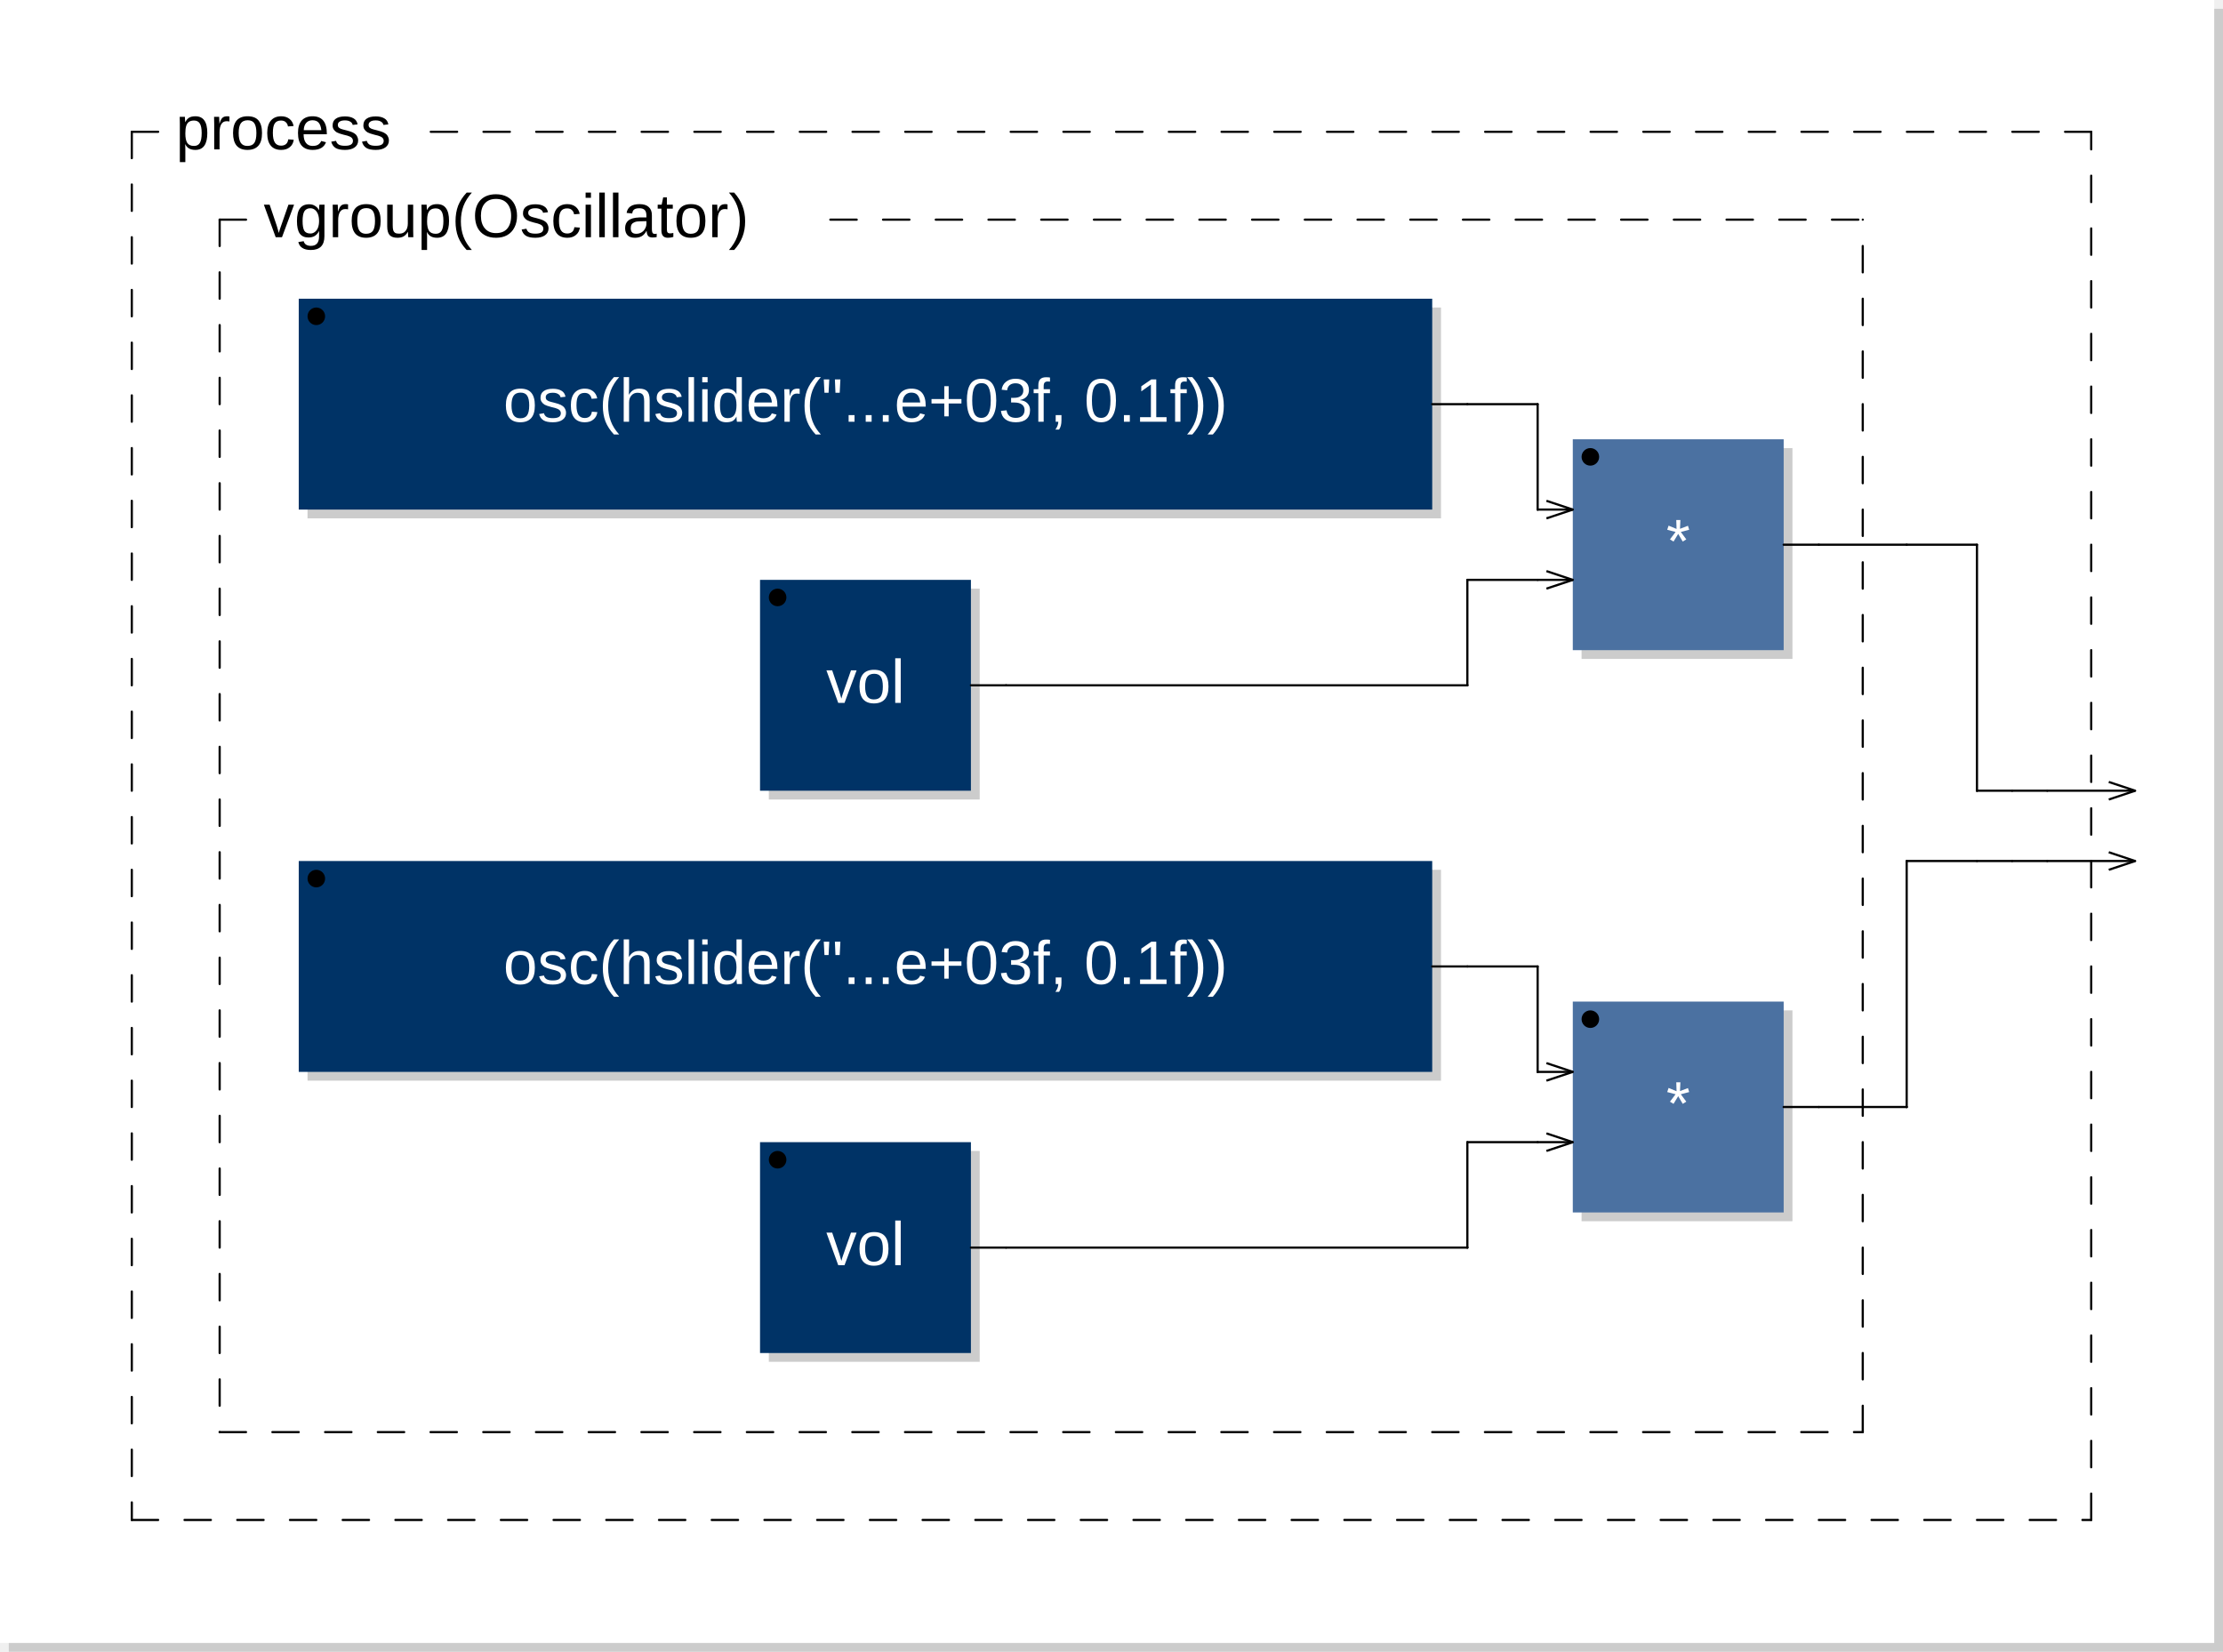
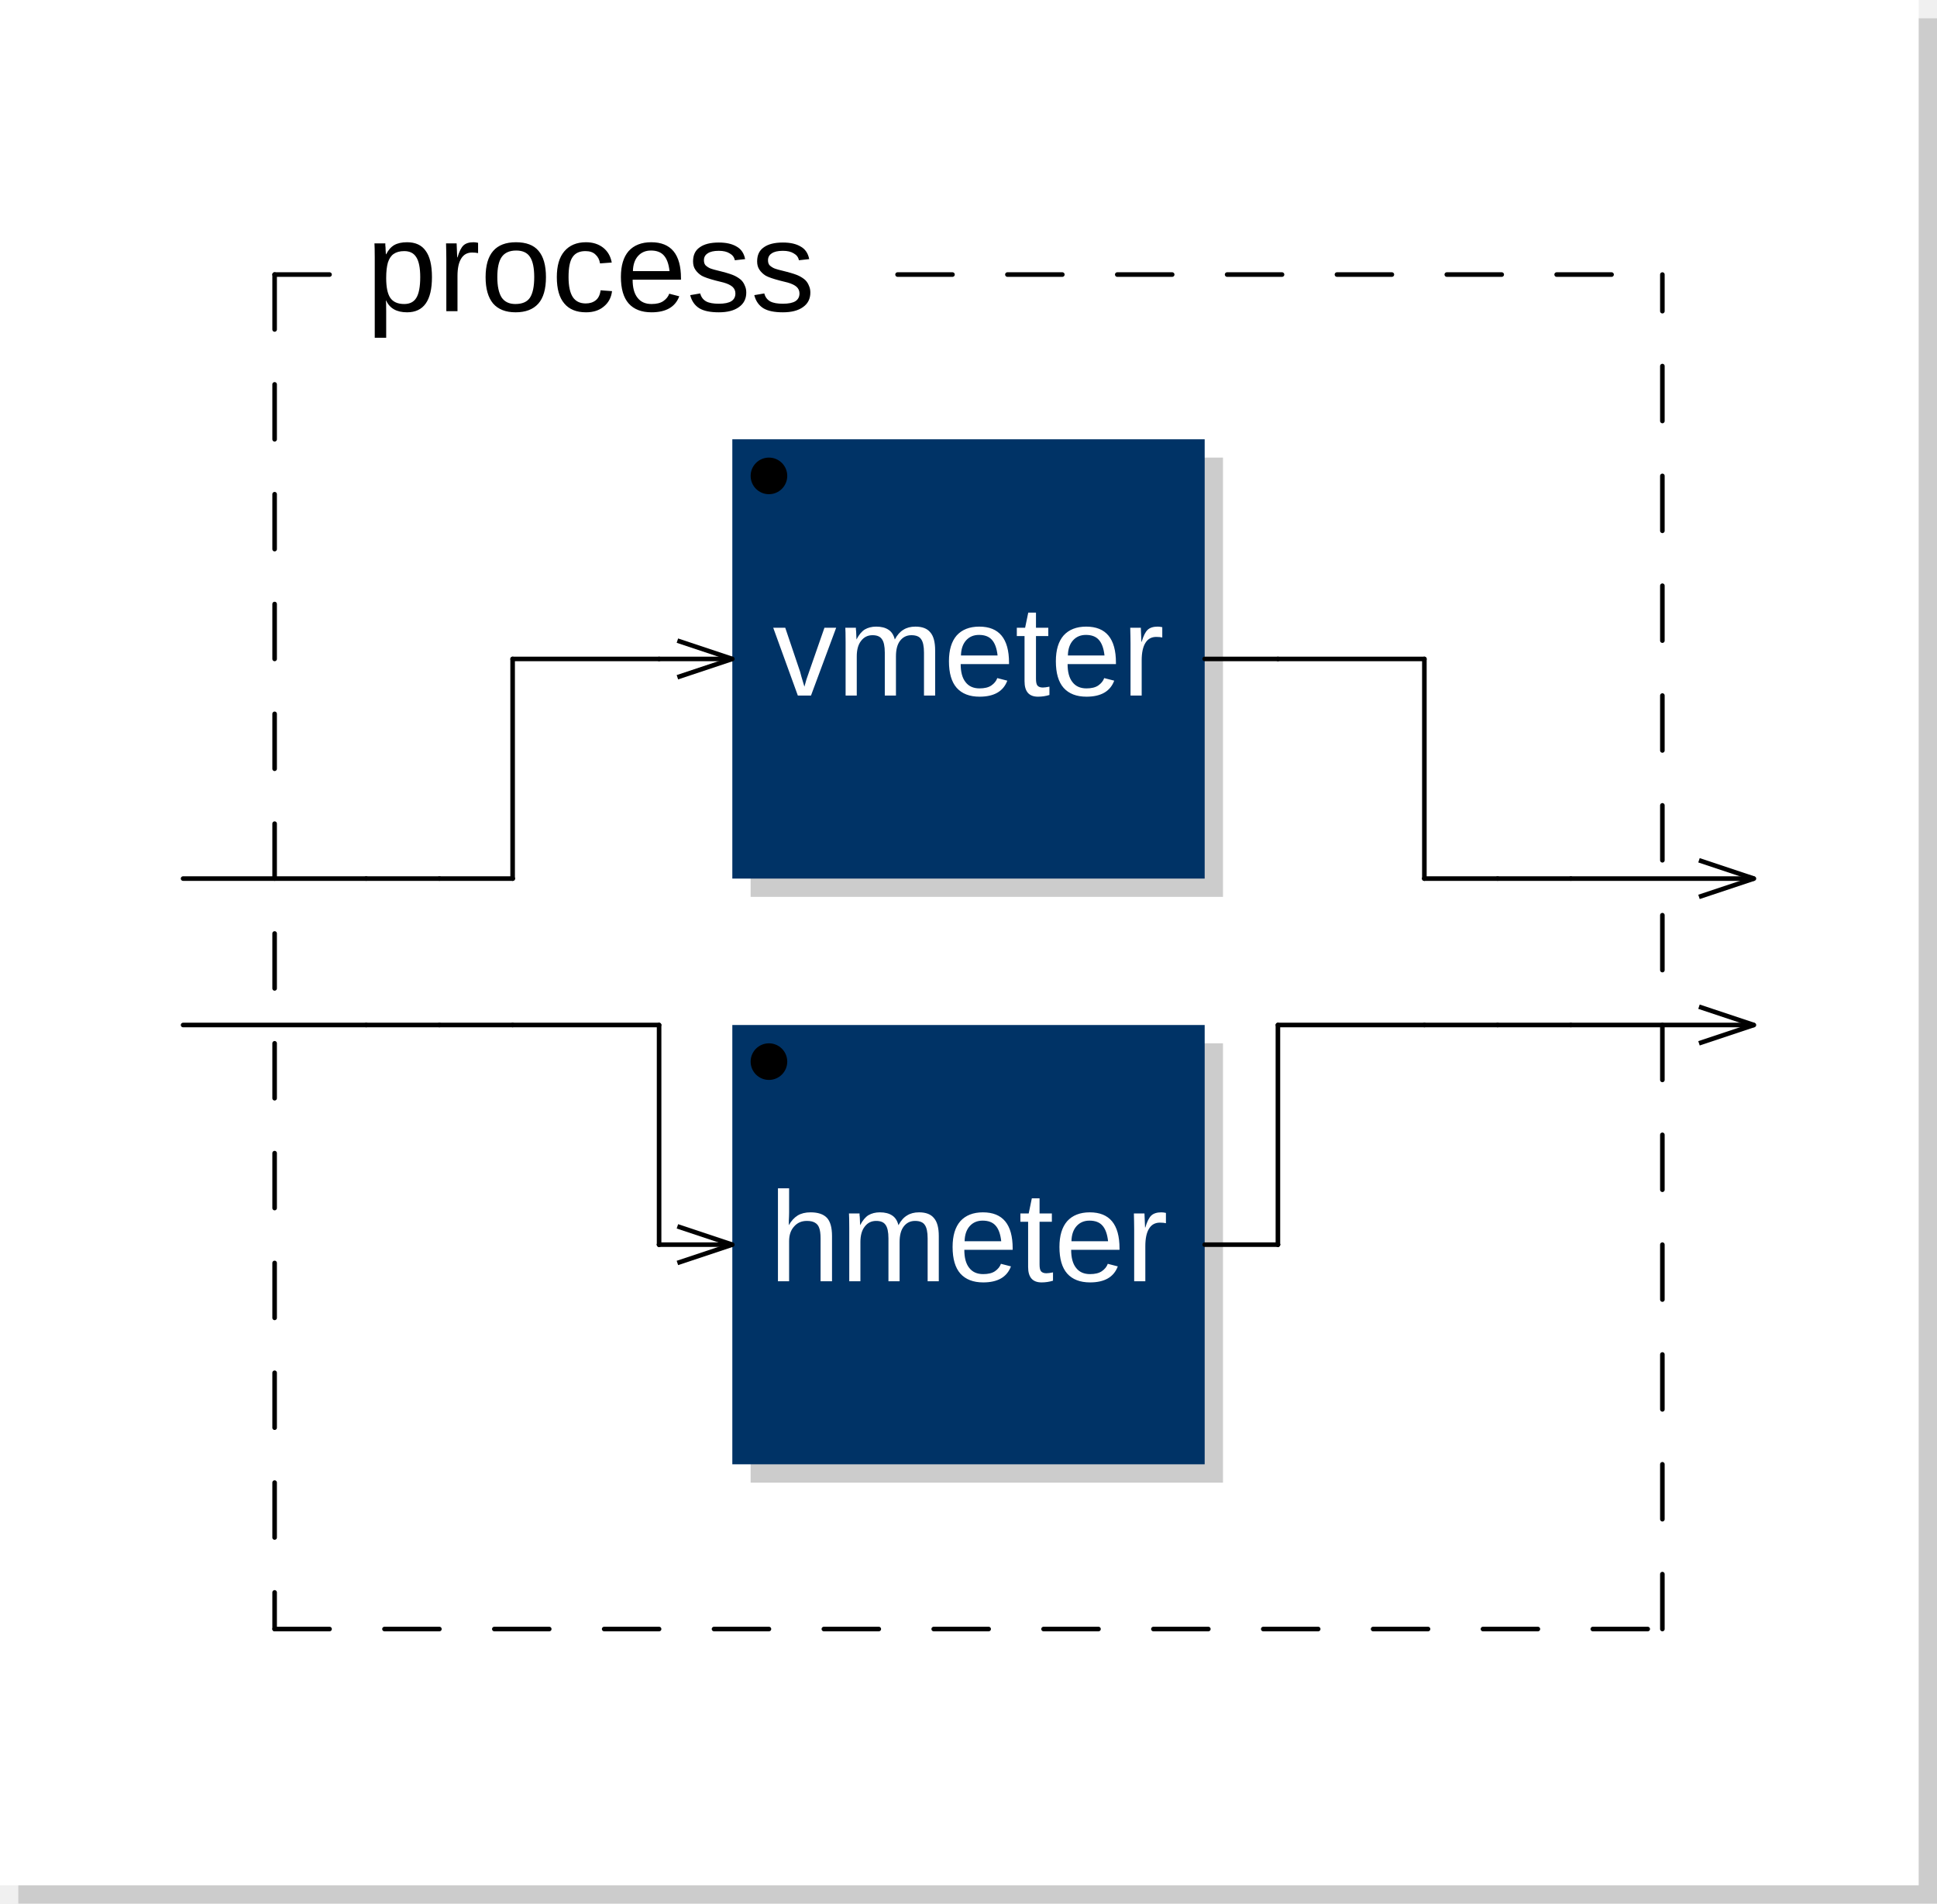
- <svg xmlns="http://www.w3.org/2000/svg" xmlns:xlink="http://www.w3.org/1999/xlink" viewBox="0 0 253 188" width="126.5mm" height="94mm" version="1.1">
-   <rect x="1" y="1" width="252" height="187" rx="0" ry="0" style="stroke:none;fill:#cccccc;" />
-   <rect x="0" y="0" width="252" height="187" rx="0" ry="0" style="stroke:none;fill:#ffffff;" />
+ <svg xmlns="http://www.w3.org/2000/svg" xmlns:xlink="http://www.w3.org/1999/xlink" viewBox="0 0 105.8 104" width="52.9mm" height="52mm" version="1.1">
+   <rect x="1" y="1" width="104.8" height="103" rx="0" ry="0" style="stroke:none;fill:#cccccc;" />
+   <rect x="0" y="0" width="104.8" height="103" rx="0" ry="0" style="stroke:none;fill:#ffffff;" />
  <text x="10" y="7" font-family="Arial" font-size="7" />
-   <a xlink:href="osc-0x15995dd10.svg">
-     <rect x="35" y="35" width="129" height="24" rx="0" ry="0" style="stroke:none;fill:#cccccc;" />
-     <rect x="34" y="34" width="129" height="24" rx="0" ry="0" style="stroke:none;fill:#003366;" />
+   <a xlink:href="vmeter-0x11e69d670.svg">
+     <rect x="41" y="25" width="25.8" height="24" rx="0" ry="0" style="stroke:none;fill:#cccccc;" />
+     <rect x="40" y="24" width="25.8" height="24" rx="0" ry="0" style="stroke:none;fill:#003366;" />
  </a>
-   <a xlink:href="osc-0x15995dd10.svg">
-     <text x="98.5" y="48" font-family="Arial" font-size="7" text-anchor="middle" fill="#FFFFFF">osc(hslider("...e+03f, 0.1f))</text>
+   <a xlink:href="vmeter-0x11e69d670.svg">
+     <text x="52.9" y="38" font-family="Arial" font-size="7" text-anchor="middle" fill="#FFFFFF">vmeter</text>
  </a>
-   <circle cx="36" cy="36" r="1" />
-   <a xlink:href="vol-0x159963470.svg">
-     <rect x="87.5" y="67" width="24" height="24" rx="0" ry="0" style="stroke:none;fill:#cccccc;" />
-     <rect x="86.5" y="66" width="24" height="24" rx="0" ry="0" style="stroke:none;fill:#003366;" />
+   <circle cx="42" cy="26" r="1" />
+   <line x1="37" y1="35" x2="40" y2="36" transform="rotate(0,40,36)" style="stroke: black; stroke-width:0.25;" />
+   <line x1="37" y1="37" x2="40" y2="36" transform="rotate(0,40,36)" style="stroke: black; stroke-width:0.25;" />
+   <a xlink:href="hmeter-0x11e69f310.svg">
+     <rect x="41" y="57" width="25.8" height="24" rx="0" ry="0" style="stroke:none;fill:#cccccc;" />
+     <rect x="40" y="56" width="25.8" height="24" rx="0" ry="0" style="stroke:none;fill:#003366;" />
  </a>
-   <a xlink:href="vol-0x159963470.svg">
-     <text x="98.5" y="80" font-family="Arial" font-size="7" text-anchor="middle" fill="#FFFFFF">vol</text>
+   <a xlink:href="hmeter-0x11e69f310.svg">
+     <text x="52.9" y="70" font-family="Arial" font-size="7" text-anchor="middle" fill="#FFFFFF">hmeter</text>
  </a>
-   <circle cx="88.5" cy="68" r="1" />
-   <rect x="180" y="51" width="24" height="24" rx="0" ry="0" style="stroke:none;fill:#cccccc;" />
-   <rect x="179" y="50" width="24" height="24" rx="0" ry="0" style="stroke:none;fill:#4B71A1;" />
-   <text x="191" y="64" font-family="Arial" font-size="7" text-anchor="middle" fill="#FFFFFF">*</text>
-   <circle cx="181" cy="52" r="1" />
-   <line x1="176" y1="57" x2="179" y2="58" transform="rotate(0,179,58)" style="stroke: black; stroke-width:0.25;" />
-   <line x1="176" y1="59" x2="179" y2="58" transform="rotate(0,179,58)" style="stroke: black; stroke-width:0.25;" />
-   <line x1="176" y1="65" x2="179" y2="66" transform="rotate(0,179,66)" style="stroke: black; stroke-width:0.25;" />
-   <line x1="176" y1="67" x2="179" y2="66" transform="rotate(0,179,66)" style="stroke: black; stroke-width:0.25;" />
-   <a xlink:href="osc-0x159963950.svg">
-     <rect x="35" y="99" width="129" height="24" rx="0" ry="0" style="stroke:none;fill:#cccccc;" />
-     <rect x="34" y="98" width="129" height="24" rx="0" ry="0" style="stroke:none;fill:#003366;" />
-   </a>
-   <a xlink:href="osc-0x159963950.svg">
-     <text x="98.5" y="112" font-family="Arial" font-size="7" text-anchor="middle" fill="#FFFFFF">osc(hslider("...e+03f, 0.1f))</text>
-   </a>
-   <circle cx="36" cy="100" r="1" />
-   <a xlink:href="vol-0x159963470.svg">
-     <rect x="87.5" y="131" width="24" height="24" rx="0" ry="0" style="stroke:none;fill:#cccccc;" />
-     <rect x="86.5" y="130" width="24" height="24" rx="0" ry="0" style="stroke:none;fill:#003366;" />
-   </a>
-   <a xlink:href="vol-0x159963470.svg">
-     <text x="98.5" y="144" font-family="Arial" font-size="7" text-anchor="middle" fill="#FFFFFF">vol</text>
-   </a>
-   <circle cx="88.5" cy="132" r="1" />
-   <rect x="180" y="115" width="24" height="24" rx="0" ry="0" style="stroke:none;fill:#cccccc;" />
-   <rect x="179" y="114" width="24" height="24" rx="0" ry="0" style="stroke:none;fill:#4B71A1;" />
-   <text x="191" y="128" font-family="Arial" font-size="7" text-anchor="middle" fill="#FFFFFF">*</text>
-   <circle cx="181" cy="116" r="1" />
-   <line x1="176" y1="121" x2="179" y2="122" transform="rotate(0,179,122)" style="stroke: black; stroke-width:0.25;" />
-   <line x1="176" y1="123" x2="179" y2="122" transform="rotate(0,179,122)" style="stroke: black; stroke-width:0.25;" />
-   <line x1="176" y1="129" x2="179" y2="130" transform="rotate(0,179,130)" style="stroke: black; stroke-width:0.25;" />
-   <line x1="176" y1="131" x2="179" y2="130" transform="rotate(0,179,130)" style="stroke: black; stroke-width:0.25;" />
-   <line x1="25" y1="25" x2="25" y2="163" style="stroke: black; stroke-linecap:round; stroke-width:0.25; stroke-dasharray:3,3;" />
-   <line x1="25" y1="163" x2="212" y2="163" style="stroke: black; stroke-linecap:round; stroke-width:0.25; stroke-dasharray:3,3;" />
-   <line x1="212" y1="163" x2="212" y2="25" style="stroke: black; stroke-linecap:round; stroke-width:0.25; stroke-dasharray:3,3;" />
-   <line x1="25" y1="25" x2="30" y2="25" style="stroke: black; stroke-linecap:round; stroke-width:0.25; stroke-dasharray:3,3;" />
-   <line x1="94.5" y1="25" x2="212" y2="25" style="stroke: black; stroke-linecap:round; stroke-width:0.25; stroke-dasharray:3,3;" />
-   <text x="30" y="27" font-family="Arial" font-size="7">vgroup(Oscillator)</text>
-   <line x1="15" y1="15" x2="15" y2="173" style="stroke: black; stroke-linecap:round; stroke-width:0.25; stroke-dasharray:3,3;" />
-   <line x1="15" y1="173" x2="238" y2="173" style="stroke: black; stroke-linecap:round; stroke-width:0.25; stroke-dasharray:3,3;" />
-   <line x1="238" y1="173" x2="238" y2="15" style="stroke: black; stroke-linecap:round; stroke-width:0.25; stroke-dasharray:3,3;" />
+   <circle cx="42" cy="58" r="1" />
+   <line x1="37" y1="67" x2="40" y2="68" transform="rotate(0,40,68)" style="stroke: black; stroke-width:0.25;" />
+   <line x1="37" y1="69" x2="40" y2="68" transform="rotate(0,40,68)" style="stroke: black; stroke-width:0.25;" />
+   <line x1="15" y1="15" x2="15" y2="89" style="stroke: black; stroke-linecap:round; stroke-width:0.25; stroke-dasharray:3,3;" />
+   <line x1="15" y1="89" x2="90.8" y2="89" style="stroke: black; stroke-linecap:round; stroke-width:0.25; stroke-dasharray:3,3;" />
+   <line x1="90.8" y1="89" x2="90.8" y2="15" style="stroke: black; stroke-linecap:round; stroke-width:0.25; stroke-dasharray:3,3;" />
  <line x1="15" y1="15" x2="20" y2="15" style="stroke: black; stroke-linecap:round; stroke-width:0.25; stroke-dasharray:3,3;" />
-   <line x1="49.025" y1="15" x2="238" y2="15" style="stroke: black; stroke-linecap:round; stroke-width:0.25; stroke-dasharray:3,3;" />
+   <line x1="49.025" y1="15" x2="90.8" y2="15" style="stroke: black; stroke-linecap:round; stroke-width:0.25; stroke-dasharray:3,3;" />
  <text x="20" y="17" font-family="Arial" font-size="7">process</text>
-   <line x1="240" y1="89" x2="243" y2="90" transform="rotate(0,243,90)" style="stroke: black; stroke-width:0.25;" />
-   <line x1="240" y1="91" x2="243" y2="90" transform="rotate(0,243,90)" style="stroke: black; stroke-width:0.25;" />
-   <line x1="240" y1="97" x2="243" y2="98" transform="rotate(0,243,98)" style="stroke: black; stroke-width:0.25;" />
-   <line x1="240" y1="99" x2="243" y2="98" transform="rotate(0,243,98)" style="stroke: black; stroke-width:0.25;" />
-   <line x1="110.5" y1="78" x2="114.5" y2="78" style="stroke:black; stroke-linecap:round; stroke-width:0.25;" />
-   <line x1="110.5" y1="142" x2="114.5" y2="142" style="stroke:black; stroke-linecap:round; stroke-width:0.25;" />
-   <line x1="114.5" y1="78" x2="167" y2="78" style="stroke:black; stroke-linecap:round; stroke-width:0.25;" />
-   <line x1="114.5" y1="142" x2="167" y2="142" style="stroke:black; stroke-linecap:round; stroke-width:0.25;" />
-   <line x1="163" y1="46" x2="167" y2="46" style="stroke:black; stroke-linecap:round; stroke-width:0.25;" />
-   <line x1="163" y1="110" x2="167" y2="110" style="stroke:black; stroke-linecap:round; stroke-width:0.25;" />
-   <line x1="167" y1="46" x2="175" y2="46" style="stroke:black; stroke-linecap:round; stroke-width:0.25;" />
-   <line x1="167" y1="66" x2="175" y2="66" style="stroke:black; stroke-linecap:round; stroke-width:0.25;" />
-   <line x1="167" y1="78" x2="167" y2="66" style="stroke:black; stroke-linecap:round; stroke-width:0.25;" />
-   <line x1="167" y1="78" x2="167" y2="78" style="stroke:black; stroke-linecap:round; stroke-width:0.25;" />
-   <line x1="167" y1="110" x2="175" y2="110" style="stroke:black; stroke-linecap:round; stroke-width:0.25;" />
-   <line x1="167" y1="130" x2="175" y2="130" style="stroke:black; stroke-linecap:round; stroke-width:0.25;" />
-   <line x1="167" y1="142" x2="167" y2="130" style="stroke:black; stroke-linecap:round; stroke-width:0.25;" />
-   <line x1="167" y1="142" x2="167" y2="142" style="stroke:black; stroke-linecap:round; stroke-width:0.25;" />
-   <line x1="175" y1="46" x2="175" y2="58" style="stroke:black; stroke-linecap:round; stroke-width:0.25;" />
-   <line x1="175" y1="58" x2="175" y2="58" style="stroke:black; stroke-linecap:round; stroke-width:0.25;" />
-   <line x1="175" y1="58" x2="179" y2="58" style="stroke:black; stroke-linecap:round; stroke-width:0.25;" />
-   <line x1="175" y1="66" x2="179" y2="66" style="stroke:black; stroke-linecap:round; stroke-width:0.25;" />
-   <line x1="175" y1="110" x2="175" y2="122" style="stroke:black; stroke-linecap:round; stroke-width:0.25;" />
-   <line x1="175" y1="122" x2="175" y2="122" style="stroke:black; stroke-linecap:round; stroke-width:0.25;" />
-   <line x1="175" y1="122" x2="179" y2="122" style="stroke:black; stroke-linecap:round; stroke-width:0.25;" />
-   <line x1="175" y1="130" x2="179" y2="130" style="stroke:black; stroke-linecap:round; stroke-width:0.25;" />
-   <line x1="203" y1="62" x2="207" y2="62" style="stroke:black; stroke-linecap:round; stroke-width:0.25;" />
-   <line x1="203" y1="126" x2="207" y2="126" style="stroke:black; stroke-linecap:round; stroke-width:0.25;" />
-   <line x1="207" y1="62" x2="217" y2="62" style="stroke:black; stroke-linecap:round; stroke-width:0.25;" />
-   <line x1="207" y1="126" x2="217" y2="126" style="stroke:black; stroke-linecap:round; stroke-width:0.25;" />
-   <line x1="217" y1="62" x2="225" y2="62" style="stroke:black; stroke-linecap:round; stroke-width:0.25;" />
-   <line x1="217" y1="98" x2="225" y2="98" style="stroke:black; stroke-linecap:round; stroke-width:0.25;" />
-   <line x1="217" y1="126" x2="217" y2="98" style="stroke:black; stroke-linecap:round; stroke-width:0.25;" />
-   <line x1="217" y1="126" x2="217" y2="126" style="stroke:black; stroke-linecap:round; stroke-width:0.25;" />
-   <line x1="225" y1="62" x2="225" y2="90" style="stroke:black; stroke-linecap:round; stroke-width:0.25;" />
-   <line x1="225" y1="90" x2="225" y2="90" style="stroke:black; stroke-linecap:round; stroke-width:0.25;" />
-   <line x1="225" y1="90" x2="229" y2="90" style="stroke:black; stroke-linecap:round; stroke-width:0.25;" />
-   <line x1="225" y1="98" x2="229" y2="98" style="stroke:black; stroke-linecap:round; stroke-width:0.25;" />
-   <line x1="229" y1="90" x2="233" y2="90" style="stroke:black; stroke-linecap:round; stroke-width:0.25;" />
-   <line x1="229" y1="98" x2="233" y2="98" style="stroke:black; stroke-linecap:round; stroke-width:0.25;" />
-   <line x1="233" y1="90" x2="243" y2="90" style="stroke:black; stroke-linecap:round; stroke-width:0.25;" />
-   <line x1="233" y1="98" x2="243" y2="98" style="stroke:black; stroke-linecap:round; stroke-width:0.25;" />
+   <line x1="92.8" y1="47" x2="95.8" y2="48" transform="rotate(0,95.8,48)" style="stroke: black; stroke-width:0.25;" />
+   <line x1="92.8" y1="49" x2="95.8" y2="48" transform="rotate(0,95.8,48)" style="stroke: black; stroke-width:0.25;" />
+   <line x1="92.8" y1="55" x2="95.8" y2="56" transform="rotate(0,95.8,56)" style="stroke: black; stroke-width:0.25;" />
+   <line x1="92.8" y1="57" x2="95.8" y2="56" transform="rotate(0,95.8,56)" style="stroke: black; stroke-width:0.25;" />
+   <line x1="10" y1="48" x2="20" y2="48" style="stroke:black; stroke-linecap:round; stroke-width:0.25;" />
+   <line x1="10" y1="56" x2="20" y2="56" style="stroke:black; stroke-linecap:round; stroke-width:0.25;" />
+   <line x1="20" y1="48" x2="24" y2="48" style="stroke:black; stroke-linecap:round; stroke-width:0.25;" />
+   <line x1="20" y1="56" x2="24" y2="56" style="stroke:black; stroke-linecap:round; stroke-width:0.25;" />
+   <line x1="24" y1="48" x2="28" y2="48" style="stroke:black; stroke-linecap:round; stroke-width:0.25;" />
+   <line x1="24" y1="56" x2="28" y2="56" style="stroke:black; stroke-linecap:round; stroke-width:0.25;" />
+   <line x1="28" y1="36" x2="36" y2="36" style="stroke:black; stroke-linecap:round; stroke-width:0.25;" />
+   <line x1="28" y1="48" x2="28" y2="36" style="stroke:black; stroke-linecap:round; stroke-width:0.25;" />
+   <line x1="28" y1="48" x2="28" y2="48" style="stroke:black; stroke-linecap:round; stroke-width:0.25;" />
+   <line x1="28" y1="56" x2="36" y2="56" style="stroke:black; stroke-linecap:round; stroke-width:0.25;" />
+   <line x1="36" y1="36" x2="40" y2="36" style="stroke:black; stroke-linecap:round; stroke-width:0.25;" />
+   <line x1="36" y1="56" x2="36" y2="68" style="stroke:black; stroke-linecap:round; stroke-width:0.25;" />
+   <line x1="36" y1="68" x2="36" y2="68" style="stroke:black; stroke-linecap:round; stroke-width:0.25;" />
+   <line x1="36" y1="68" x2="40" y2="68" style="stroke:black; stroke-linecap:round; stroke-width:0.25;" />
+   <line x1="65.8" y1="36" x2="69.8" y2="36" style="stroke:black; stroke-linecap:round; stroke-width:0.25;" />
+   <line x1="65.8" y1="68" x2="69.8" y2="68" style="stroke:black; stroke-linecap:round; stroke-width:0.25;" />
+   <line x1="69.8" y1="36" x2="77.8" y2="36" style="stroke:black; stroke-linecap:round; stroke-width:0.25;" />
+   <line x1="69.8" y1="56" x2="77.8" y2="56" style="stroke:black; stroke-linecap:round; stroke-width:0.25;" />
+   <line x1="69.8" y1="68" x2="69.8" y2="56" style="stroke:black; stroke-linecap:round; stroke-width:0.25;" />
+   <line x1="69.8" y1="68" x2="69.8" y2="68" style="stroke:black; stroke-linecap:round; stroke-width:0.25;" />
+   <line x1="77.8" y1="36" x2="77.8" y2="48" style="stroke:black; stroke-linecap:round; stroke-width:0.25;" />
+   <line x1="77.8" y1="48" x2="77.8" y2="48" style="stroke:black; stroke-linecap:round; stroke-width:0.25;" />
+   <line x1="77.8" y1="48" x2="81.8" y2="48" style="stroke:black; stroke-linecap:round; stroke-width:0.25;" />
+   <line x1="77.8" y1="56" x2="81.8" y2="56" style="stroke:black; stroke-linecap:round; stroke-width:0.25;" />
+   <line x1="81.8" y1="48" x2="85.8" y2="48" style="stroke:black; stroke-linecap:round; stroke-width:0.25;" />
+   <line x1="81.8" y1="56" x2="85.8" y2="56" style="stroke:black; stroke-linecap:round; stroke-width:0.25;" />
+   <line x1="85.8" y1="48" x2="95.8" y2="48" style="stroke:black; stroke-linecap:round; stroke-width:0.25;" />
+   <line x1="85.8" y1="56" x2="95.8" y2="56" style="stroke:black; stroke-linecap:round; stroke-width:0.25;" />
</svg>
